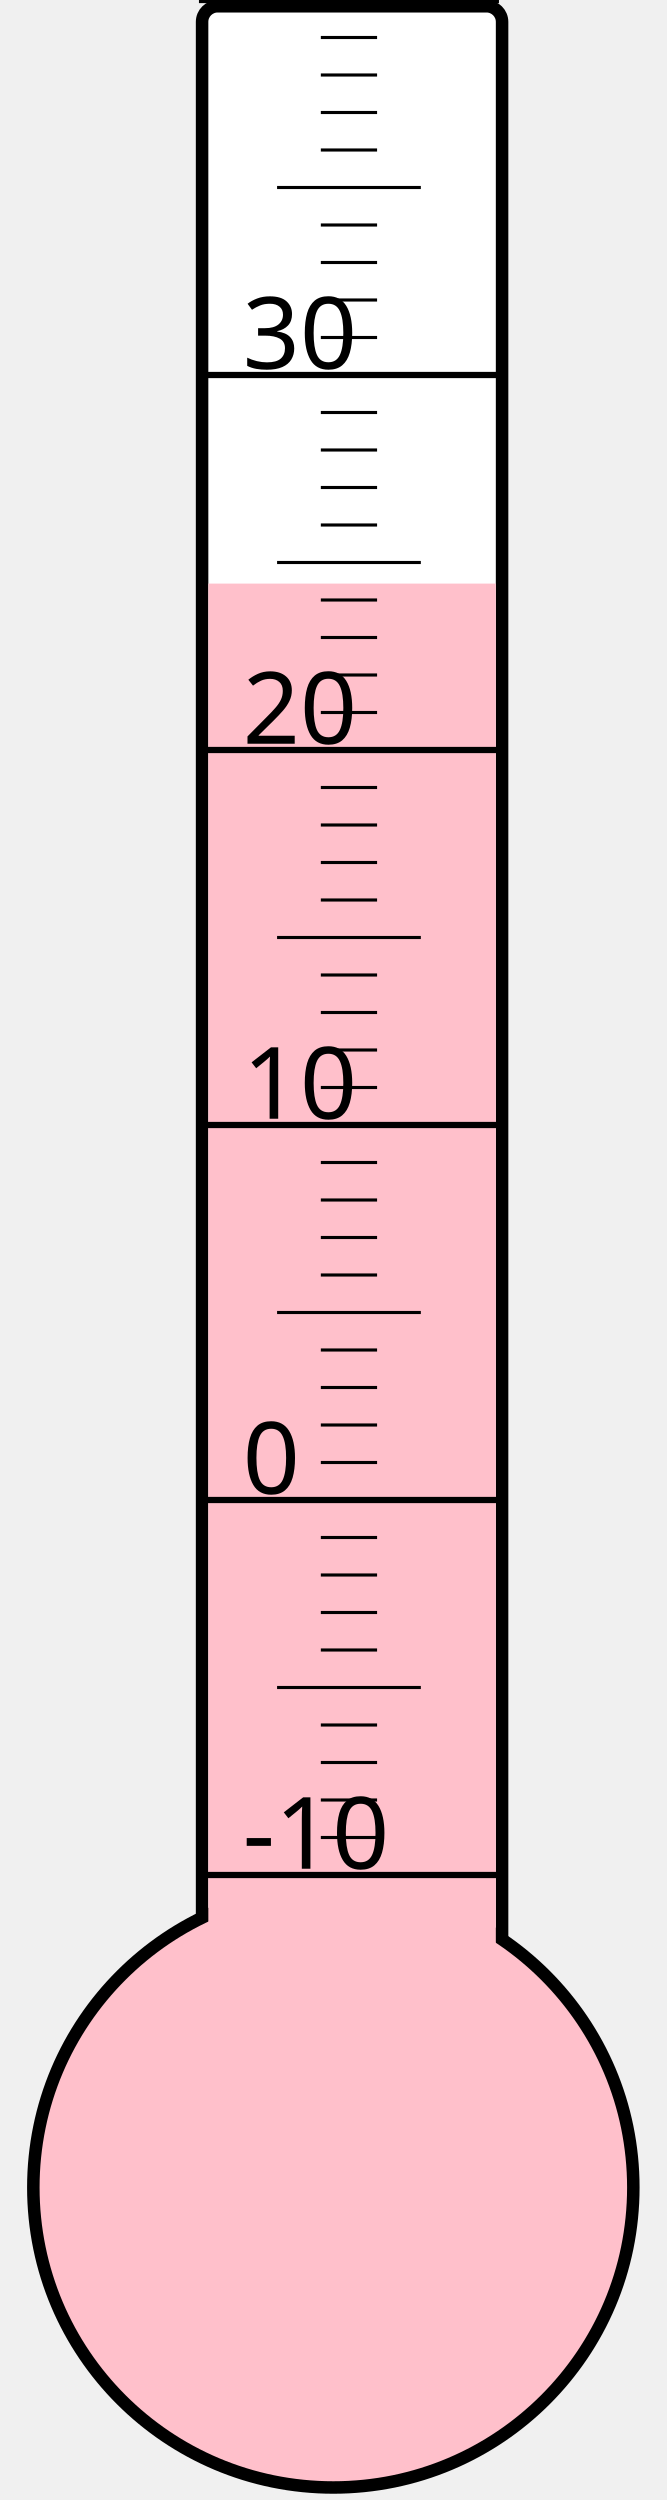
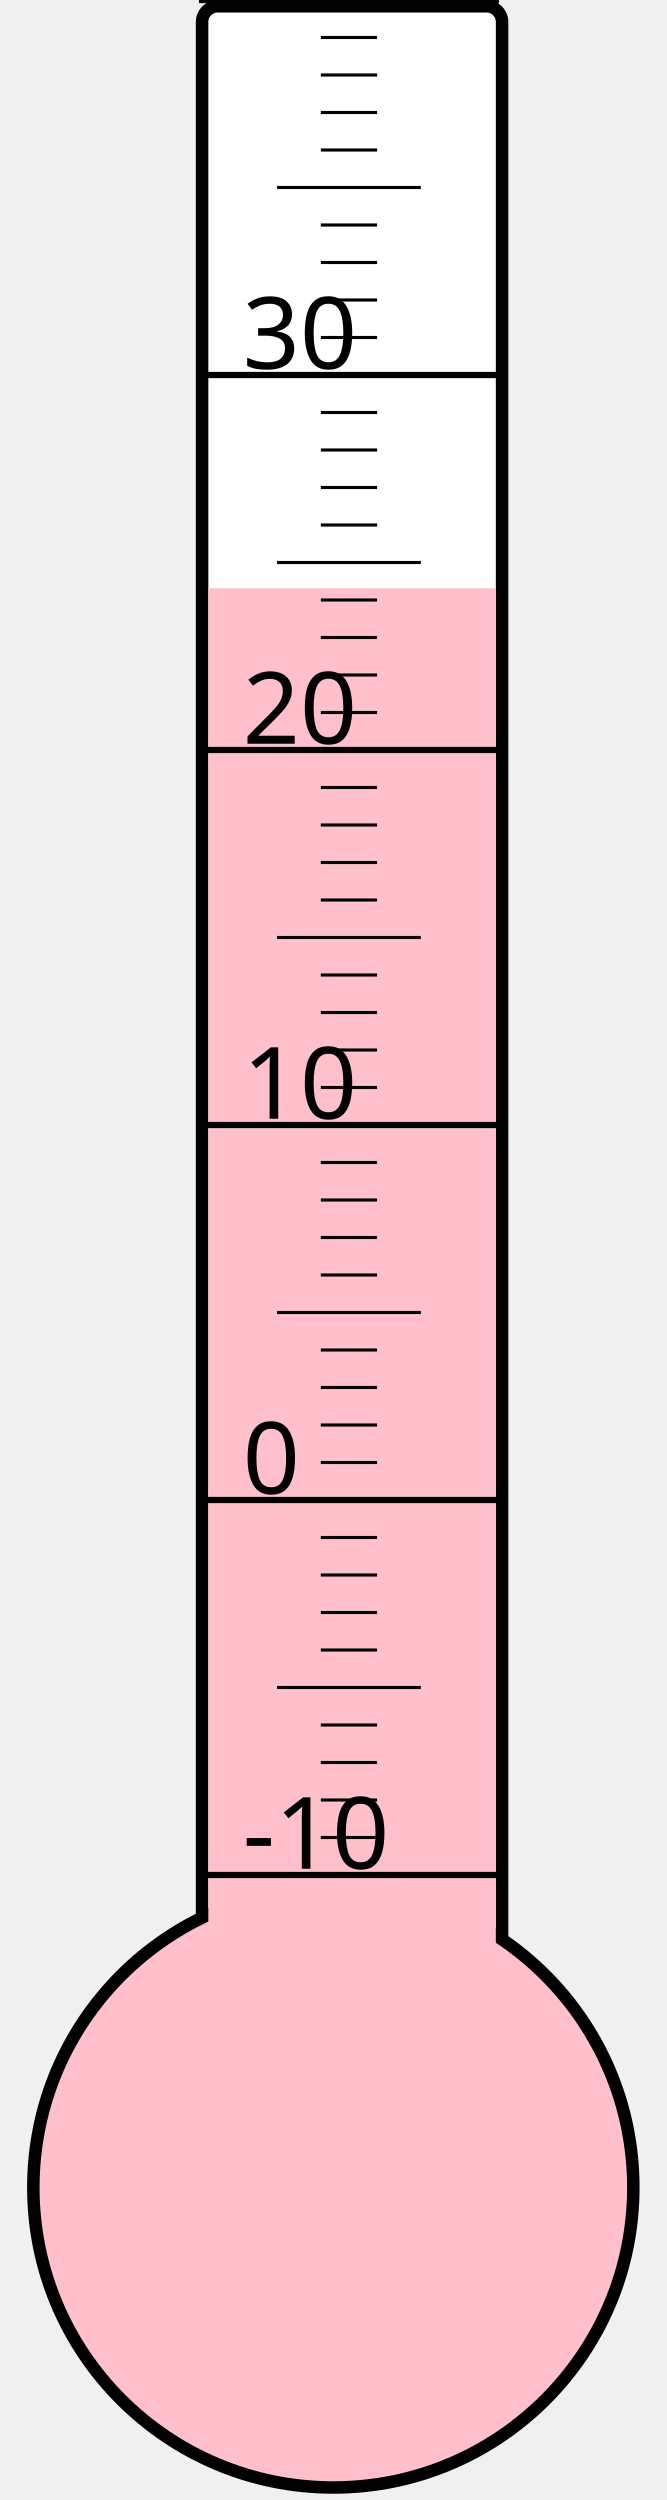
<svg xmlns="http://www.w3.org/2000/svg" width="40px" height="150px" viewBox="0 0 200 800">
  <rect width="200" height="800" x="0" y="0" style="fill: #ffffeb; fill-opacity: 0;" />
  <rect width="96" height="680" x="58" y="2" rx="5" ry="5" style="fill: white; fill-opacity: 1; stroke: black; stroke-width: 4;" />
  <circle cx="100" cy="700" r="96" style="fill: pink; stroke: black; stroke-width: 4;" />
-   <rect width="92" height="513.25" x="60" y="186.75" style="fill: pink; fill-opacity: 1; stroke-width: 0;" />
+   <rect width="92" height="511.75" x="60" y="188.25" style="fill: pink; fill-opacity: 1; stroke-width: 0;" />
  <text x="71" y="598" style="font-family: sans-serif; font-size: 24pt;">-10</text>
  <text x="71" y="478" style="font-family: sans-serif; font-size: 24pt;">0</text>
  <text x="71" y="358" style="font-family: sans-serif; font-size: 24pt;">10</text>
  <text x="71" y="238" style="font-family: sans-serif; font-size: 24pt;">20</text>
  <text x="71" y="118" style="font-family: sans-serif; font-size: 24pt;">30</text>
  <g style="stroke: black;">
    <line x1="57" y1="600" x2="153" y2="600" style="stroke-width: 2;" />
    <line x1="96" y1="588" x2="114" y2="588" style="stroke-width: 1;" />
    <line x1="96" y1="576" x2="114" y2="576" style="stroke-width: 1;" />
    <line x1="96" y1="564" x2="114" y2="564" style="stroke-width: 1;" />
    <line x1="96" y1="552" x2="114" y2="552" style="stroke-width: 1;" />
    <line x1="82" y1="540" x2="128" y2="540" style="stroke-width: 1;" />
    <line x1="96" y1="528" x2="114" y2="528" style="stroke-width: 1;" />
    <line x1="96" y1="516" x2="114" y2="516" style="stroke-width: 1;" />
    <line x1="96" y1="504" x2="114" y2="504" style="stroke-width: 1;" />
    <line x1="96" y1="492" x2="114" y2="492" style="stroke-width: 1;" />
    <line x1="57" y1="480" x2="153" y2="480" style="stroke-width: 2;" />
    <line x1="96" y1="468" x2="114" y2="468" style="stroke-width: 1;" />
    <line x1="96" y1="456" x2="114" y2="456" style="stroke-width: 1;" />
    <line x1="96" y1="444" x2="114" y2="444" style="stroke-width: 1;" />
    <line x1="96" y1="432" x2="114" y2="432" style="stroke-width: 1;" />
    <line x1="82" y1="420" x2="128" y2="420" style="stroke-width: 1;" />
    <line x1="96" y1="408" x2="114" y2="408" style="stroke-width: 1;" />
    <line x1="96" y1="396" x2="114" y2="396" style="stroke-width: 1;" />
    <line x1="96" y1="384" x2="114" y2="384" style="stroke-width: 1;" />
    <line x1="96" y1="372" x2="114" y2="372" style="stroke-width: 1;" />
    <line x1="57" y1="360" x2="153" y2="360" style="stroke-width: 2;" />
    <line x1="96" y1="348" x2="114" y2="348" style="stroke-width: 1;" />
    <line x1="96" y1="336" x2="114" y2="336" style="stroke-width: 1;" />
    <line x1="96" y1="324" x2="114" y2="324" style="stroke-width: 1;" />
    <line x1="96" y1="312" x2="114" y2="312" style="stroke-width: 1;" />
    <line x1="82" y1="300" x2="128" y2="300" style="stroke-width: 1;" />
    <line x1="96" y1="288" x2="114" y2="288" style="stroke-width: 1;" />
    <line x1="96" y1="276" x2="114" y2="276" style="stroke-width: 1;" />
    <line x1="96" y1="264" x2="114" y2="264" style="stroke-width: 1;" />
    <line x1="96" y1="252" x2="114" y2="252" style="stroke-width: 1;" />
    <line x1="57" y1="240" x2="153" y2="240" style="stroke-width: 2;" />
    <line x1="96" y1="228" x2="114" y2="228" style="stroke-width: 1;" />
    <line x1="96" y1="216" x2="114" y2="216" style="stroke-width: 1;" />
    <line x1="96" y1="204" x2="114" y2="204" style="stroke-width: 1;" />
    <line x1="96" y1="192" x2="114" y2="192" style="stroke-width: 1;" />
    <line x1="82" y1="180" x2="128" y2="180" style="stroke-width: 1;" />
    <line x1="96" y1="168" x2="114" y2="168" style="stroke-width: 1;" />
    <line x1="96" y1="156" x2="114" y2="156" style="stroke-width: 1;" />
    <line x1="96" y1="144" x2="114" y2="144" style="stroke-width: 1;" />
    <line x1="96" y1="132" x2="114" y2="132" style="stroke-width: 1;" />
    <line x1="57" y1="120" x2="153" y2="120" style="stroke-width: 2;" />
    <line x1="96" y1="108" x2="114" y2="108" style="stroke-width: 1;" />
    <line x1="96" y1="96" x2="114" y2="96" style="stroke-width: 1;" />
    <line x1="96" y1="84" x2="114" y2="84" style="stroke-width: 1;" />
    <line x1="96" y1="72" x2="114" y2="72" style="stroke-width: 1;" />
    <line x1="82" y1="60" x2="128" y2="60" style="stroke-width: 1;" />
    <line x1="96" y1="48" x2="114" y2="48" style="stroke-width: 1;" />
    <line x1="96" y1="36" x2="114" y2="36" style="stroke-width: 1;" />
    <line x1="96" y1="24" x2="114" y2="24" style="stroke-width: 1;" />
    <line x1="96" y1="12" x2="114" y2="12" style="stroke-width: 1;" />
    <line x1="57" y1="0" x2="153" y2="0" style="stroke-width: 2;" />
  </g>
</svg>
